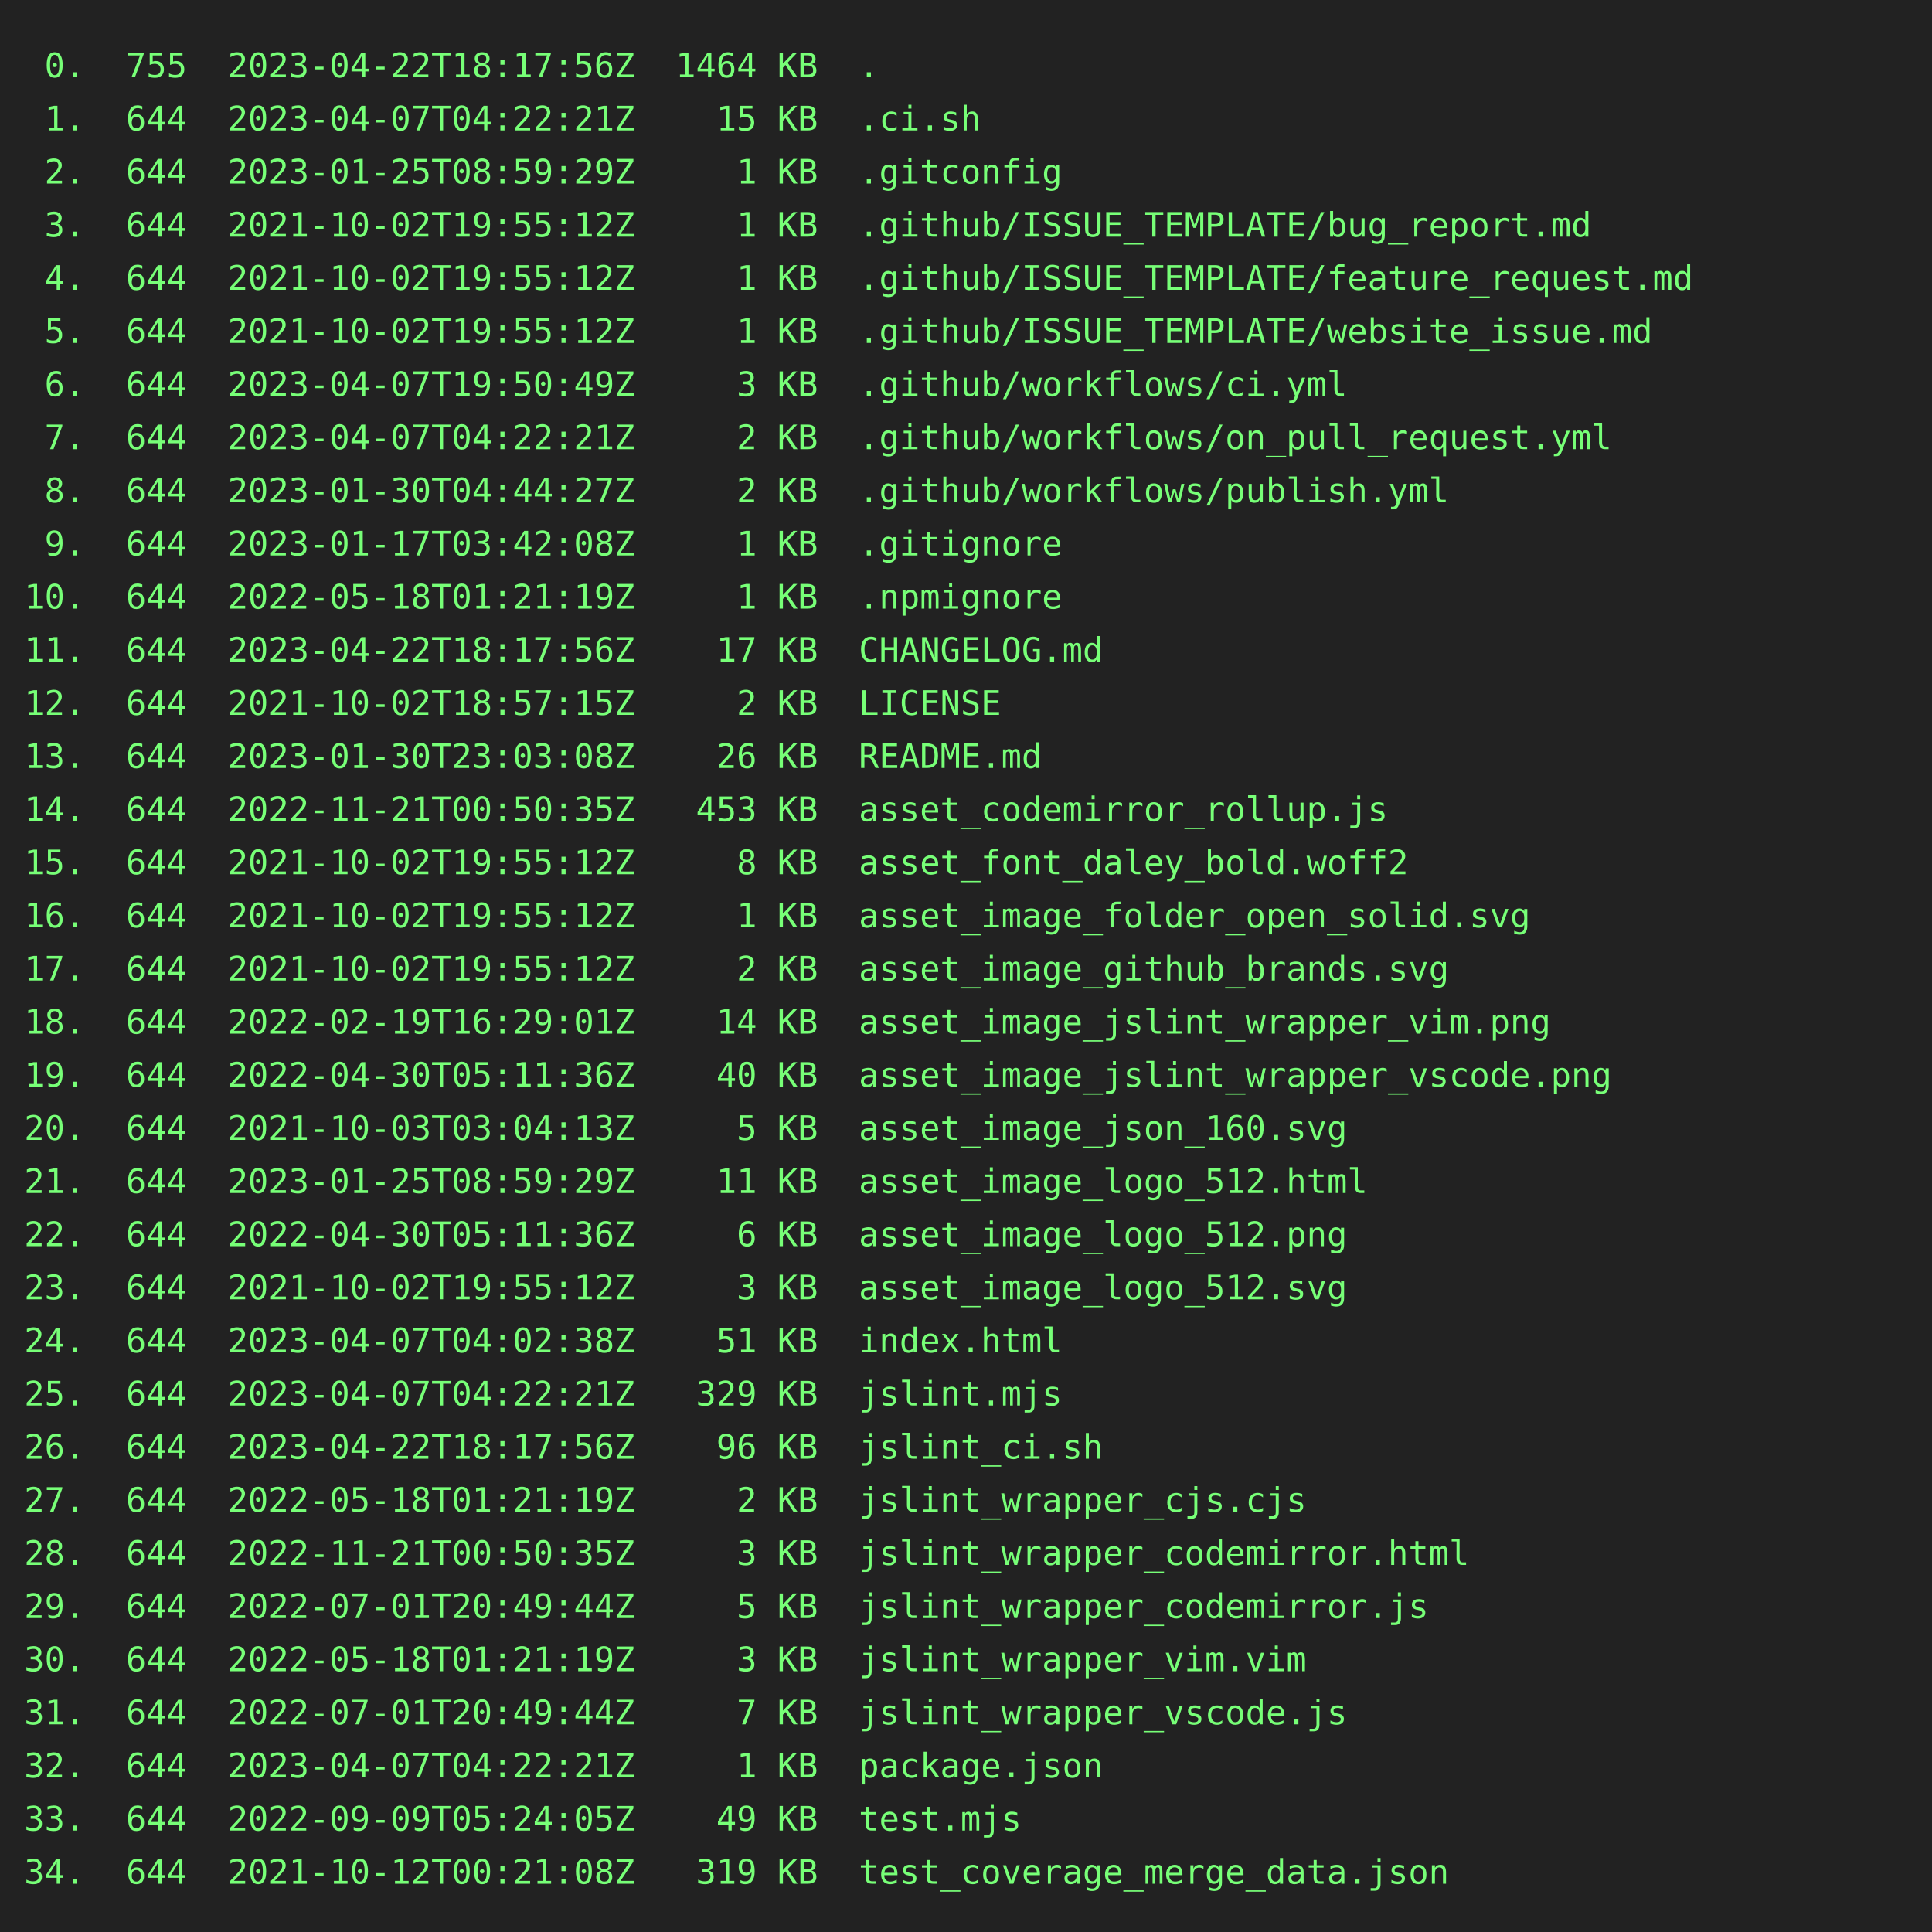
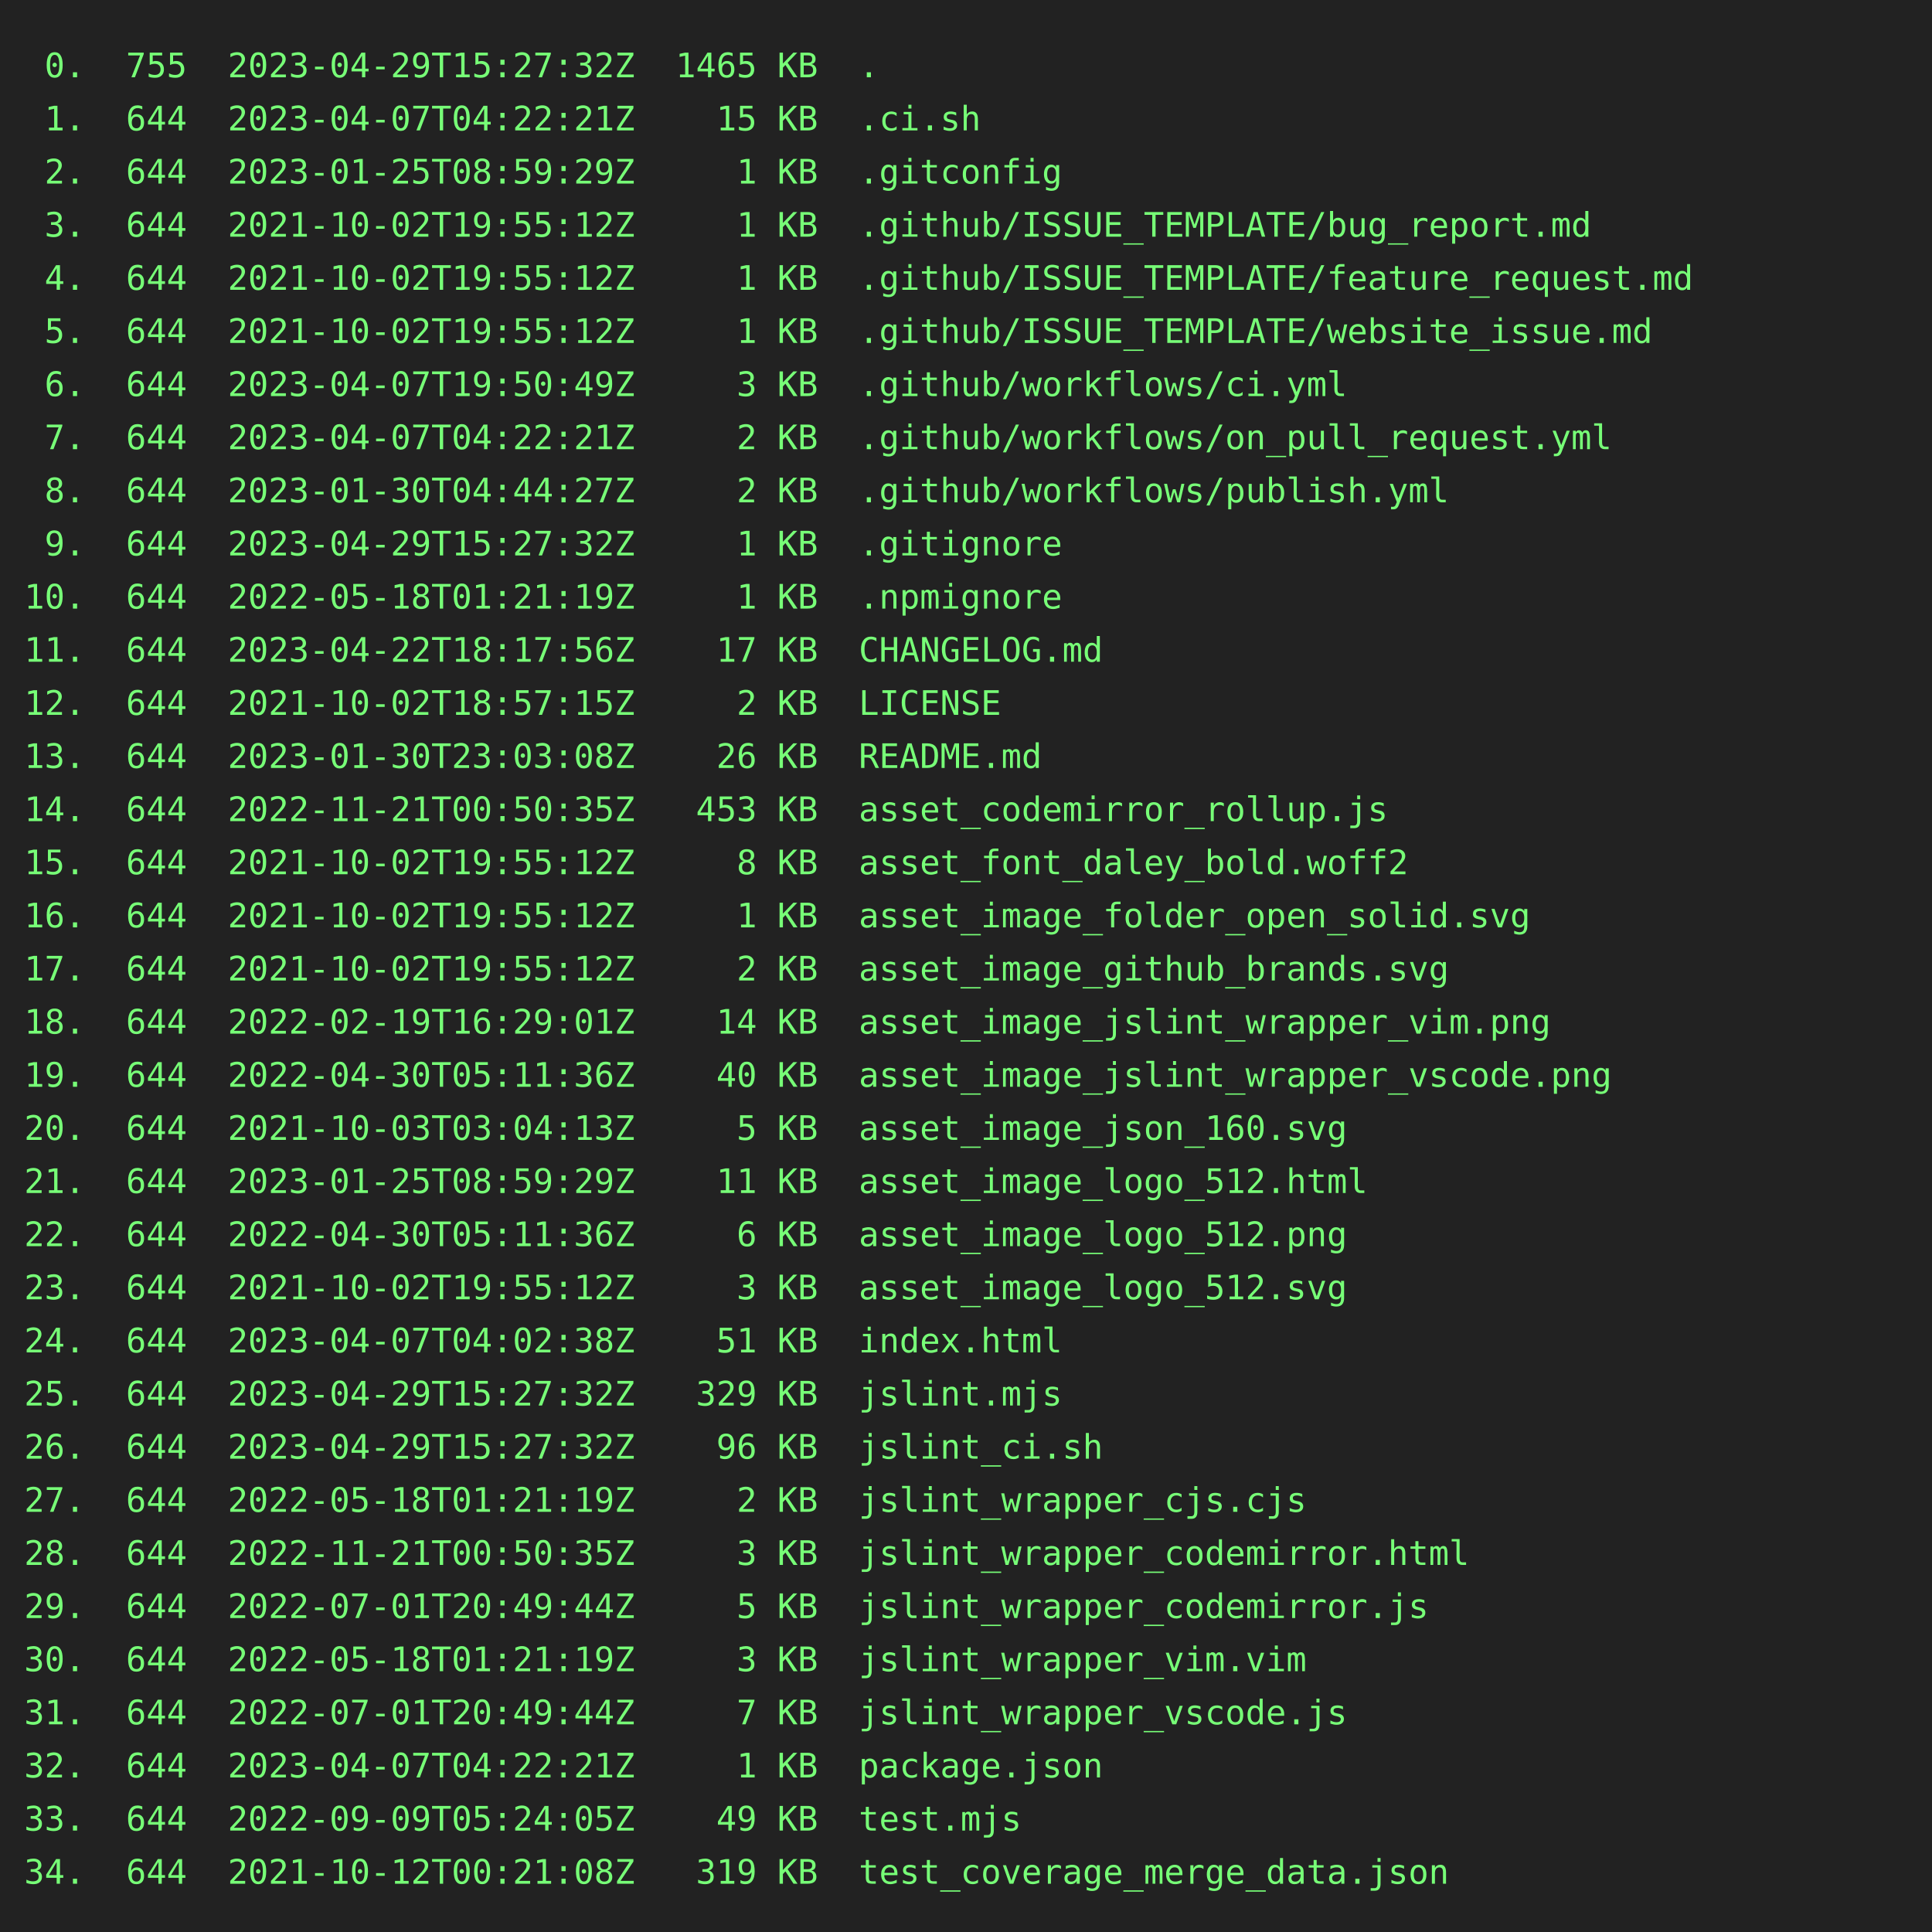
<svg xmlns="http://www.w3.org/2000/svg" height="800" width="800">
  <rect height="800" fill="#222" width="800" />
  <text fill="#7f7" font-family="consolas, menlo, monospace" font-size="14" xml:space="preserve">
-     <tspan lengthAdjust="spacingAndGlyphs" textLength="768" x="10" y="32"> 0.  755  2023-04-22T18:17:56Z  1464 KB  .                                                       </tspan>
+     <tspan lengthAdjust="spacingAndGlyphs" textLength="768" x="10" y="32"> 0.  755  2023-04-29T15:27:32Z  1465 KB  .                                                       </tspan>
    <tspan lengthAdjust="spacingAndGlyphs" textLength="768" x="10" y="54"> 1.  644  2023-04-07T04:22:21Z    15 KB  .ci.sh                                                  </tspan>
    <tspan lengthAdjust="spacingAndGlyphs" textLength="768" x="10" y="76"> 2.  644  2023-01-25T08:59:29Z     1 KB  .gitconfig                                              </tspan>
    <tspan lengthAdjust="spacingAndGlyphs" textLength="768" x="10" y="98"> 3.  644  2021-10-02T19:55:12Z     1 KB  .github/ISSUE_TEMPLATE/bug_report.md                    </tspan>
    <tspan lengthAdjust="spacingAndGlyphs" textLength="768" x="10" y="120"> 4.  644  2021-10-02T19:55:12Z     1 KB  .github/ISSUE_TEMPLATE/feature_request.md               </tspan>
    <tspan lengthAdjust="spacingAndGlyphs" textLength="768" x="10" y="142"> 5.  644  2021-10-02T19:55:12Z     1 KB  .github/ISSUE_TEMPLATE/website_issue.md                 </tspan>
    <tspan lengthAdjust="spacingAndGlyphs" textLength="768" x="10" y="164"> 6.  644  2023-04-07T19:50:49Z     3 KB  .github/workflows/ci.yml                                </tspan>
    <tspan lengthAdjust="spacingAndGlyphs" textLength="768" x="10" y="186"> 7.  644  2023-04-07T04:22:21Z     2 KB  .github/workflows/on_pull_request.yml                   </tspan>
    <tspan lengthAdjust="spacingAndGlyphs" textLength="768" x="10" y="208"> 8.  644  2023-01-30T04:44:27Z     2 KB  .github/workflows/publish.yml                           </tspan>
-     <tspan lengthAdjust="spacingAndGlyphs" textLength="768" x="10" y="230"> 9.  644  2023-01-17T03:42:08Z     1 KB  .gitignore                                              </tspan>
+     <tspan lengthAdjust="spacingAndGlyphs" textLength="768" x="10" y="230"> 9.  644  2023-04-29T15:27:32Z     1 KB  .gitignore                                              </tspan>
    <tspan lengthAdjust="spacingAndGlyphs" textLength="768" x="10" y="252">10.  644  2022-05-18T01:21:19Z     1 KB  .npmignore                                              </tspan>
    <tspan lengthAdjust="spacingAndGlyphs" textLength="768" x="10" y="274">11.  644  2023-04-22T18:17:56Z    17 KB  CHANGELOG.md                                            </tspan>
    <tspan lengthAdjust="spacingAndGlyphs" textLength="768" x="10" y="296">12.  644  2021-10-02T18:57:15Z     2 KB  LICENSE                                                 </tspan>
    <tspan lengthAdjust="spacingAndGlyphs" textLength="768" x="10" y="318">13.  644  2023-01-30T23:03:08Z    26 KB  README.md                                               </tspan>
    <tspan lengthAdjust="spacingAndGlyphs" textLength="768" x="10" y="340">14.  644  2022-11-21T00:50:35Z   453 KB  asset_codemirror_rollup.js                              </tspan>
    <tspan lengthAdjust="spacingAndGlyphs" textLength="768" x="10" y="362">15.  644  2021-10-02T19:55:12Z     8 KB  asset_font_daley_bold.woff2                             </tspan>
    <tspan lengthAdjust="spacingAndGlyphs" textLength="768" x="10" y="384">16.  644  2021-10-02T19:55:12Z     1 KB  asset_image_folder_open_solid.svg                       </tspan>
    <tspan lengthAdjust="spacingAndGlyphs" textLength="768" x="10" y="406">17.  644  2021-10-02T19:55:12Z     2 KB  asset_image_github_brands.svg                           </tspan>
    <tspan lengthAdjust="spacingAndGlyphs" textLength="768" x="10" y="428">18.  644  2022-02-19T16:29:01Z    14 KB  asset_image_jslint_wrapper_vim.png                      </tspan>
    <tspan lengthAdjust="spacingAndGlyphs" textLength="768" x="10" y="450">19.  644  2022-04-30T05:11:36Z    40 KB  asset_image_jslint_wrapper_vscode.png                   </tspan>
    <tspan lengthAdjust="spacingAndGlyphs" textLength="768" x="10" y="472">20.  644  2021-10-03T03:04:13Z     5 KB  asset_image_json_160.svg                                </tspan>
    <tspan lengthAdjust="spacingAndGlyphs" textLength="768" x="10" y="494">21.  644  2023-01-25T08:59:29Z    11 KB  asset_image_logo_512.html                               </tspan>
    <tspan lengthAdjust="spacingAndGlyphs" textLength="768" x="10" y="516">22.  644  2022-04-30T05:11:36Z     6 KB  asset_image_logo_512.png                                </tspan>
    <tspan lengthAdjust="spacingAndGlyphs" textLength="768" x="10" y="538">23.  644  2021-10-02T19:55:12Z     3 KB  asset_image_logo_512.svg                                </tspan>
    <tspan lengthAdjust="spacingAndGlyphs" textLength="768" x="10" y="560">24.  644  2023-04-07T04:02:38Z    51 KB  index.html                                              </tspan>
-     <tspan lengthAdjust="spacingAndGlyphs" textLength="768" x="10" y="582">25.  644  2023-04-07T04:22:21Z   329 KB  jslint.mjs                                              </tspan>
-     <tspan lengthAdjust="spacingAndGlyphs" textLength="768" x="10" y="604">26.  644  2023-04-22T18:17:56Z    96 KB  jslint_ci.sh                                            </tspan>
+     <tspan lengthAdjust="spacingAndGlyphs" textLength="768" x="10" y="582">25.  644  2023-04-29T15:27:32Z   329 KB  jslint.mjs                                              </tspan>
+     <tspan lengthAdjust="spacingAndGlyphs" textLength="768" x="10" y="604">26.  644  2023-04-29T15:27:32Z    96 KB  jslint_ci.sh                                            </tspan>
    <tspan lengthAdjust="spacingAndGlyphs" textLength="768" x="10" y="626">27.  644  2022-05-18T01:21:19Z     2 KB  jslint_wrapper_cjs.cjs                                  </tspan>
    <tspan lengthAdjust="spacingAndGlyphs" textLength="768" x="10" y="648">28.  644  2022-11-21T00:50:35Z     3 KB  jslint_wrapper_codemirror.html                          </tspan>
    <tspan lengthAdjust="spacingAndGlyphs" textLength="768" x="10" y="670">29.  644  2022-07-01T20:49:44Z     5 KB  jslint_wrapper_codemirror.js                            </tspan>
    <tspan lengthAdjust="spacingAndGlyphs" textLength="768" x="10" y="692">30.  644  2022-05-18T01:21:19Z     3 KB  jslint_wrapper_vim.vim                                  </tspan>
    <tspan lengthAdjust="spacingAndGlyphs" textLength="768" x="10" y="714">31.  644  2022-07-01T20:49:44Z     7 KB  jslint_wrapper_vscode.js                                </tspan>
    <tspan lengthAdjust="spacingAndGlyphs" textLength="768" x="10" y="736">32.  644  2023-04-07T04:22:21Z     1 KB  package.json                                            </tspan>
    <tspan lengthAdjust="spacingAndGlyphs" textLength="768" x="10" y="758">33.  644  2022-09-09T05:24:05Z    49 KB  test.mjs                                                </tspan>
    <tspan lengthAdjust="spacingAndGlyphs" textLength="768" x="10" y="780">34.  644  2021-10-12T00:21:08Z   319 KB  test_coverage_merge_data.json                           </tspan>
  </text>
</svg>
